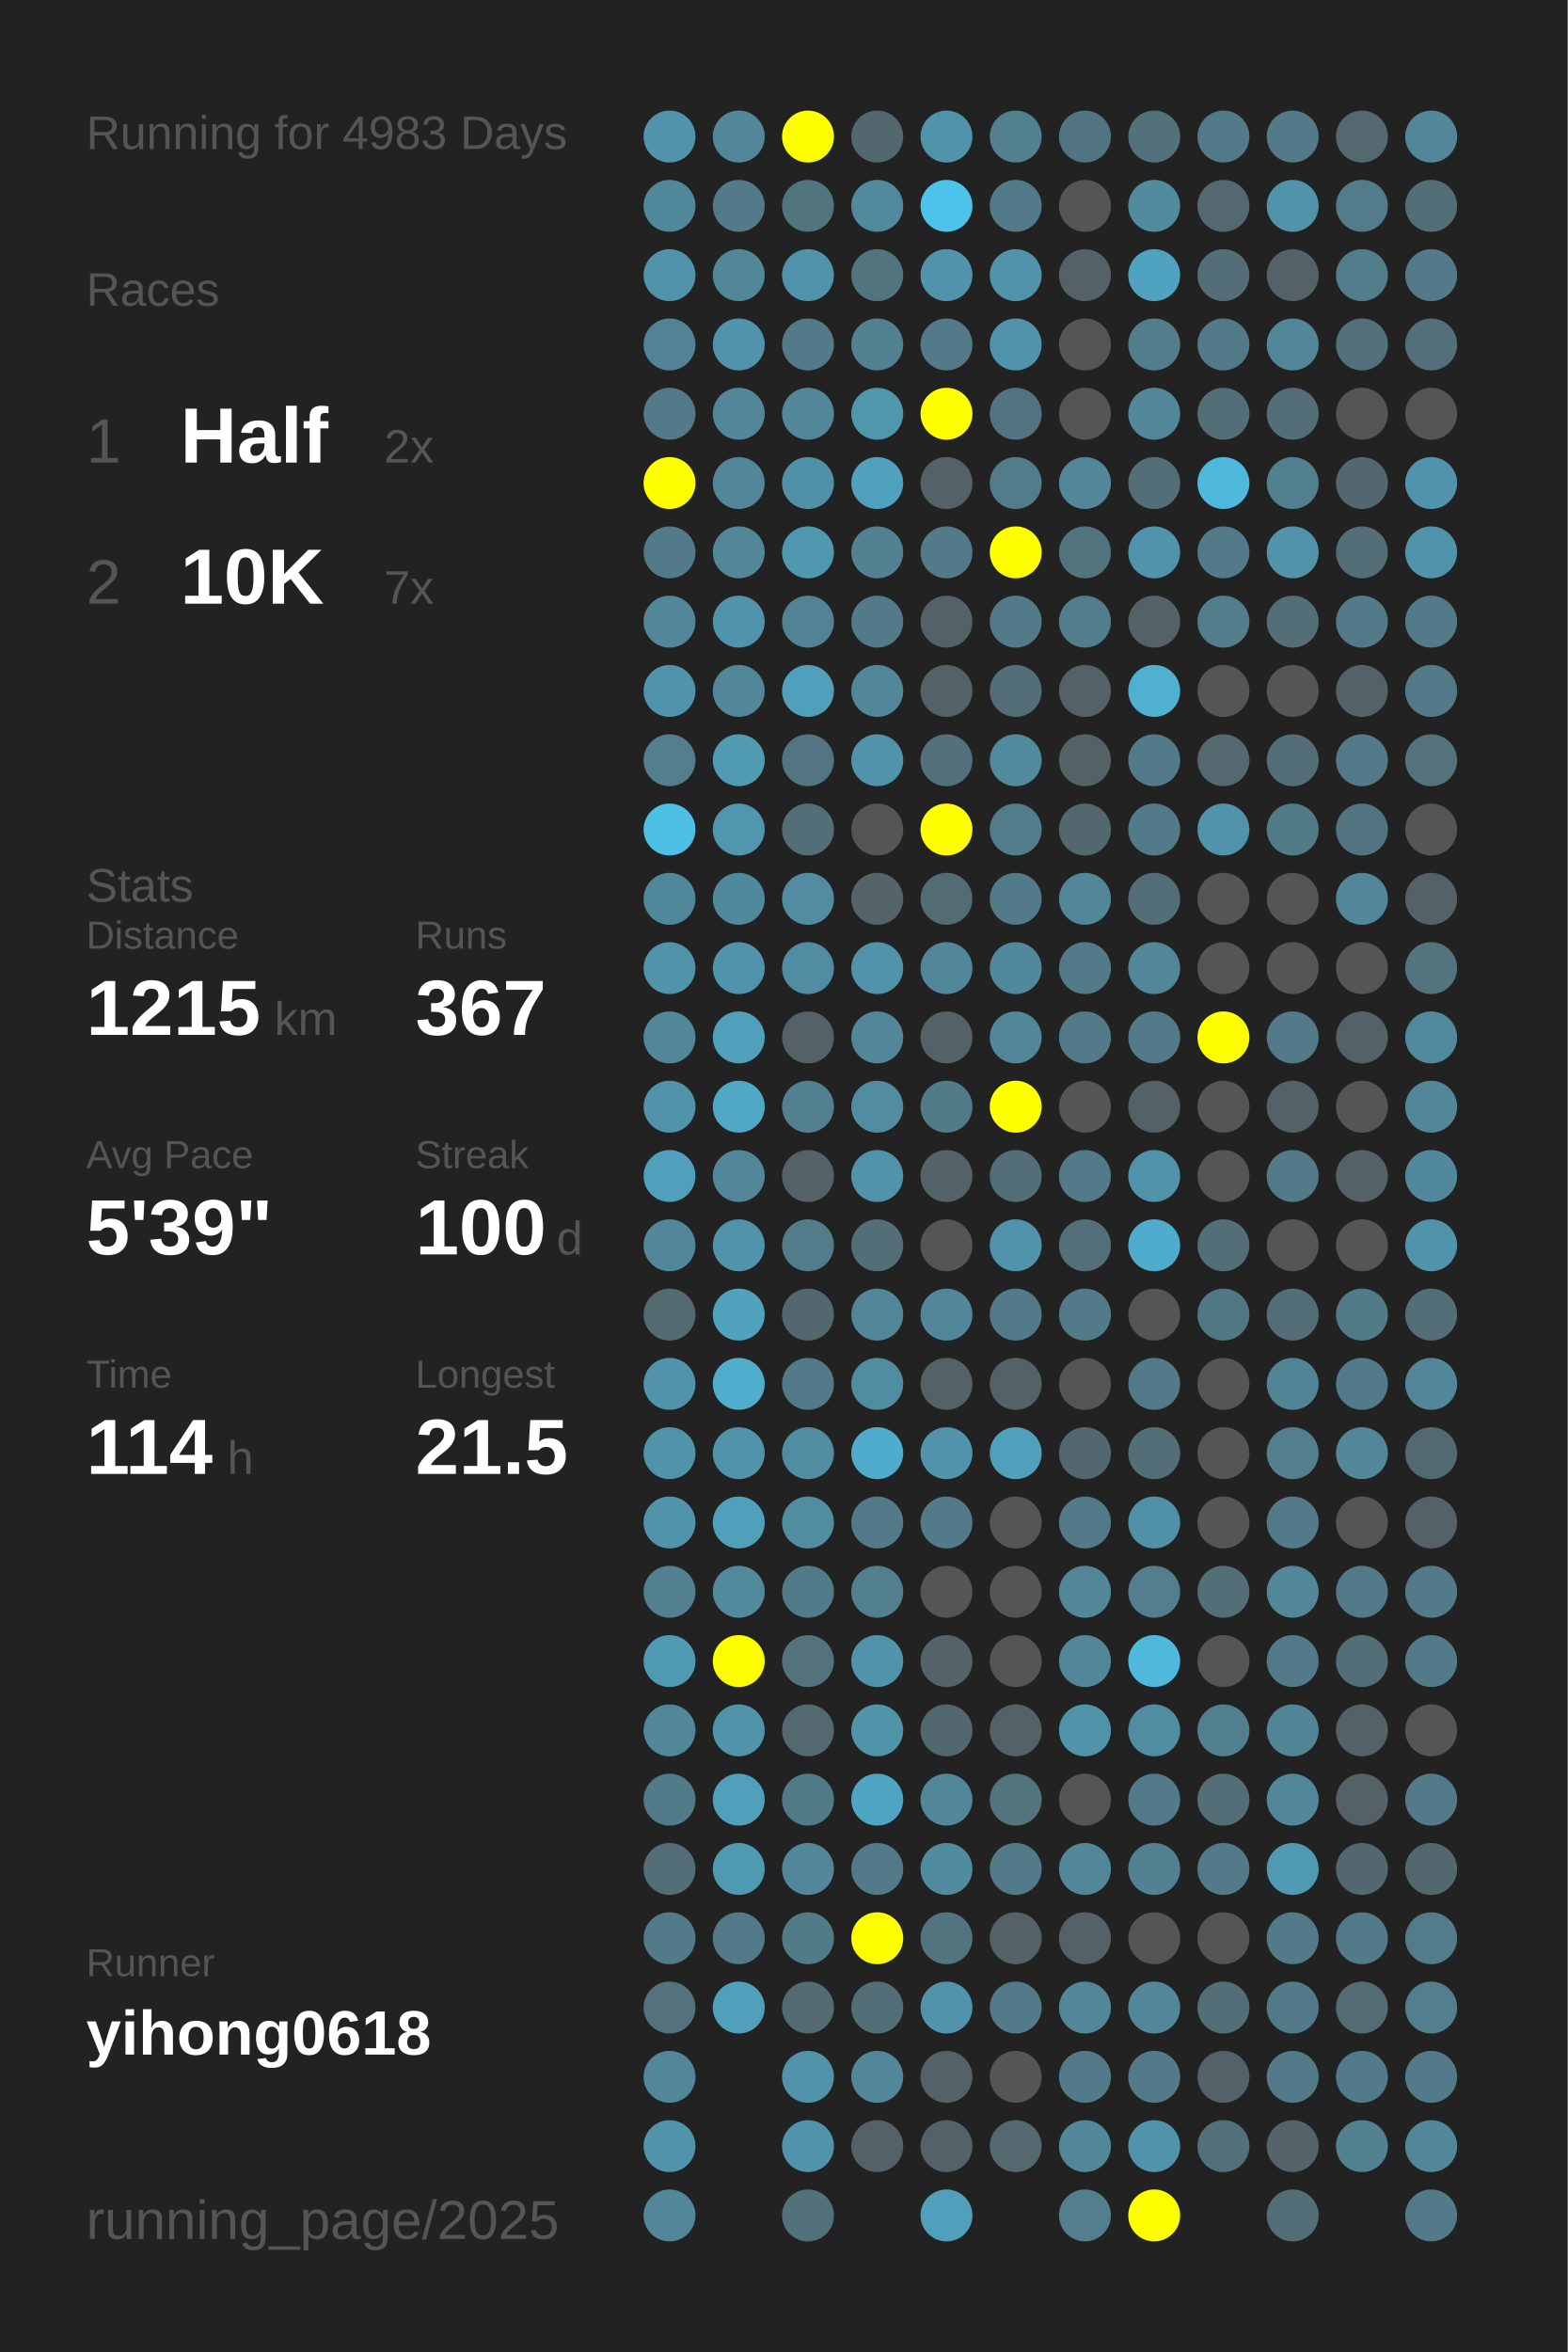
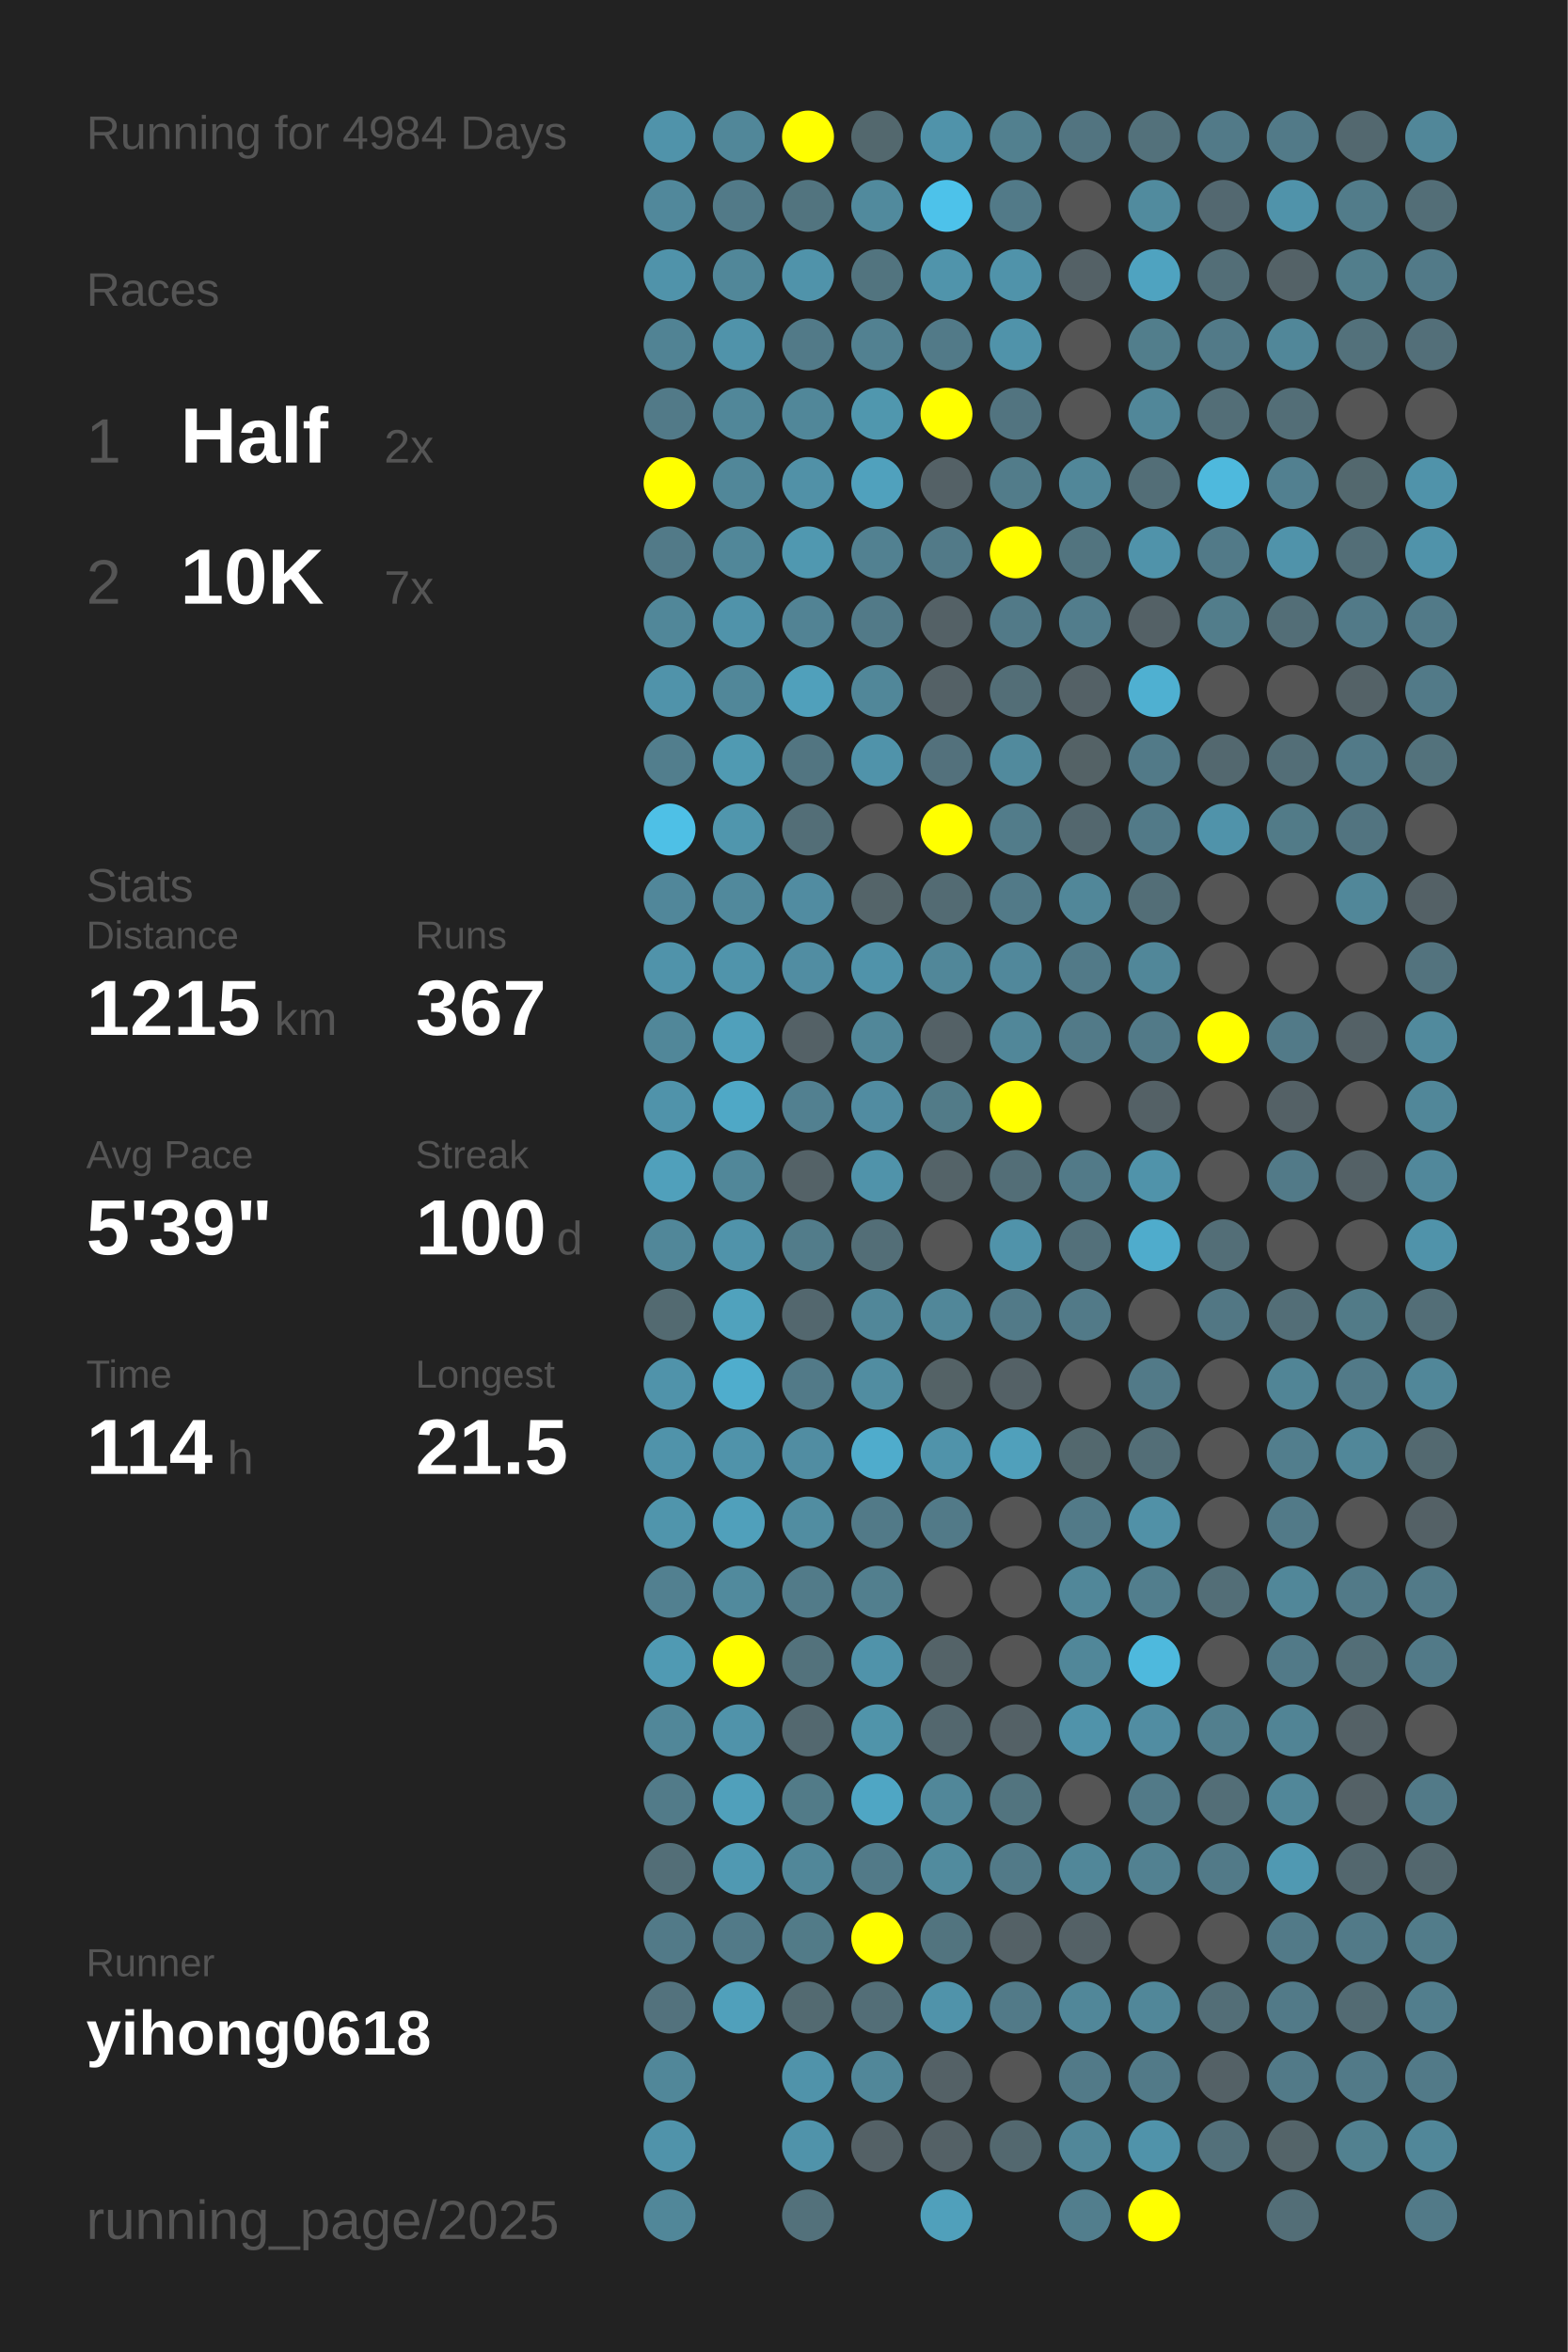
<svg xmlns="http://www.w3.org/2000/svg" baseProfile="full" height="300mm" version="1.1" viewBox="0,0,200,300" width="200mm">
  <defs />
  <rect fill="#222222" height="300" width="200" x="0" y="0" />
-   <text fill="#555555" style="font-size:6px; font-family:Arial;" x="11" y="19">Running for 4983 Days</text>
+   <text fill="#555555" style="font-size:6px; font-family:Arial;" x="11" y="19">Running for 4984 Days</text>
  <text fill="#555555" style="font-size:6px; font-family:Arial;" x="11" y="39">Races</text>
  <text fill="#555555" style="font-size:8px; font-family:Arial;" x="11" y="59">1</text>
  <text fill="#FFFFFF" style="font-size:10px; font-family:Arial; font-weight:bold;" x="23" y="59">Half</text>
  <text fill="#555555" style="font-size:6px; font-family:Arial;" x="49" y="59">2x</text>
  <text fill="#555555" style="font-size:8px; font-family:Arial;" x="11" y="77">2</text>
  <text fill="#FFFFFF" style="font-size:10px; font-family:Arial; font-weight:bold;" x="23" y="77">10K</text>
  <text fill="#555555" style="font-size:6px; font-family:Arial;" x="49" y="77">7x</text>
  <text fill="#555555" style="font-size:6px; font-family:Arial;" x="11" y="115">Stats</text>
  <text fill="#555555" style="font-size:5px; font-family:Arial;" x="11" y="121">Distance</text>
  <text fill="#FFFFFF" style="font-size:10px; font-family:Arial; font-weight:bold;" x="11" y="132">1215</text>
  <text fill="#555555" style="font-size:6px; font-family:Arial;" x="35" y="132">km</text>
  <text fill="#555555" style="font-size:5px; font-family:Arial;" x="53" y="121">Runs</text>
  <text fill="#FFFFFF" style="font-size:10px; font-family:Arial; font-weight:bold;" x="53" y="132">367</text>
  <text fill="#555555" style="font-size:5px; font-family:Arial;" x="11" y="149">Avg Pace</text>
  <text fill="#FFFFFF" style="font-size:10px; font-family:Arial; font-weight:bold;" x="11" y="160">5'39"</text>
  <text fill="#555555" style="font-size:5px; font-family:Arial;" x="53" y="149">Streak</text>
  <text fill="#FFFFFF" style="font-size:10px; font-family:Arial; font-weight:bold;" x="53" y="160">100</text>
  <text fill="#555555" style="font-size:6px; font-family:Arial;" x="71" y="160">d</text>
  <text fill="#555555" style="font-size:5px; font-family:Arial;" x="11" y="177">Time</text>
  <text fill="#FFFFFF" style="font-size:10px; font-family:Arial; font-weight:bold;" x="11" y="188">114</text>
  <text fill="#555555" style="font-size:6px; font-family:Arial;" x="29" y="188">h</text>
  <text fill="#555555" style="font-size:5px; font-family:Arial;" x="53" y="177">Longest</text>
  <text fill="#FFFFFF" style="font-size:10px; font-family:Arial; font-weight:bold;" x="53" y="188">21.5</text>
  <text fill="#555555" style="font-size:5px; font-family:Arial;" x="11" y="252.065">Runner</text>
  <text fill="#FFFFFF" style="font-size:8px; font-family:Arial; font-weight:bold;" x="11" y="262.065">yihong0618</text>
  <text fill="#555555" style="font-size:7px; font-family:Arial;" x="11" y="285.581">running_page/2025</text>
  <circle cx="85.417" cy="17.419" fill="#5093aa" r="3.312" />
  <circle cx="85.417" cy="26.258" fill="#51889b" r="3.312" />
  <circle cx="85.417" cy="35.097" fill="#5093aa" r="3.312" />
  <circle cx="85.417" cy="43.935" fill="#518394" r="3.312" />
  <circle cx="85.417" cy="52.774" fill="#527a88" r="3.312" />
  <circle cx="85.417" cy="61.613" fill="#FFFF00" r="3.312" />
  <circle cx="85.417" cy="70.452" fill="#527a88" r="3.312" />
  <circle cx="85.417" cy="79.29" fill="#518799" r="3.312" />
  <circle cx="85.417" cy="88.129" fill="#5093aa" r="3.312" />
  <circle cx="85.417" cy="96.968" fill="#527e8d" r="3.312" />
  <circle cx="85.417" cy="105.806" fill="#4ec0e6" r="3.312" />
  <circle cx="85.417" cy="114.645" fill="#51879a" r="3.312" />
  <circle cx="85.417" cy="123.484" fill="#5093aa" r="3.312" />
  <circle cx="85.417" cy="132.323" fill="#518799" r="3.312" />
  <circle cx="85.417" cy="141.161" fill="#5093aa" r="3.312" />
  <circle cx="85.417" cy="150" fill="#50a0bb" r="3.312" />
  <circle cx="85.417" cy="158.839" fill="#518799" r="3.312" />
  <circle cx="85.417" cy="167.677" fill="#536a71" r="3.312" />
  <circle cx="85.417" cy="176.516" fill="#5093aa" r="3.312" />
  <circle cx="85.417" cy="185.355" fill="#5093aa" r="3.312" />
  <circle cx="85.417" cy="194.194" fill="#5095ac" r="3.312" />
  <circle cx="85.417" cy="203.032" fill="#528090" r="3.312" />
  <circle cx="85.417" cy="211.871" fill="#509ab3" r="3.312" />
  <circle cx="85.417" cy="220.71" fill="#518799" r="3.312" />
  <circle cx="85.417" cy="229.548" fill="#527b89" r="3.312" />
  <circle cx="85.417" cy="238.387" fill="#536e77" r="3.312" />
  <circle cx="85.417" cy="247.226" fill="#527a88" r="3.312" />
  <circle cx="85.417" cy="256.065" fill="#53727d" r="3.312" />
  <circle cx="85.417" cy="264.903" fill="#518799" r="3.312" />
  <circle cx="85.417" cy="273.742" fill="#5093aa" r="3.312" />
  <circle cx="85.417" cy="282.581" fill="#518799" r="3.312" />
  <circle cx="94.25" cy="17.419" fill="#518799" r="3.312" />
  <circle cx="94.25" cy="26.258" fill="#527a88" r="3.312" />
  <circle cx="94.25" cy="35.097" fill="#518799" r="3.312" />
  <circle cx="94.25" cy="43.935" fill="#5093aa" r="3.312" />
  <circle cx="94.25" cy="52.774" fill="#518799" r="3.312" />
  <circle cx="94.25" cy="61.613" fill="#518799" r="3.312" />
  <circle cx="94.25" cy="70.452" fill="#518799" r="3.312" />
  <circle cx="94.25" cy="79.29" fill="#5093aa" r="3.312" />
  <circle cx="94.25" cy="88.129" fill="#518799" r="3.312" />
  <circle cx="94.25" cy="96.968" fill="#509ab2" r="3.312" />
  <circle cx="94.25" cy="105.806" fill="#5096ad" r="3.312" />
  <circle cx="94.25" cy="114.645" fill="#51899c" r="3.312" />
  <circle cx="94.25" cy="123.484" fill="#5094ab" r="3.312" />
  <circle cx="94.25" cy="132.323" fill="#50a0bb" r="3.312" />
  <circle cx="94.25" cy="141.161" fill="#4fa8c6" r="3.312" />
  <circle cx="94.25" cy="150" fill="#518799" r="3.312" />
  <circle cx="94.25" cy="158.839" fill="#5093aa" r="3.312" />
  <circle cx="94.25" cy="167.677" fill="#50a2bd" r="3.312" />
  <circle cx="94.25" cy="176.516" fill="#4fadcd" r="3.312" />
  <circle cx="94.25" cy="185.355" fill="#5093aa" r="3.312" />
  <circle cx="94.25" cy="194.194" fill="#50a0bb" r="3.312" />
  <circle cx="94.25" cy="203.032" fill="#518a9d" r="3.312" />
  <circle cx="94.25" cy="211.871" fill="#FFFF00" r="3.312" />
  <circle cx="94.25" cy="220.71" fill="#5093aa" r="3.312" />
  <circle cx="94.25" cy="229.548" fill="#50a0bb" r="3.312" />
  <circle cx="94.25" cy="238.387" fill="#5099b2" r="3.312" />
  <circle cx="94.25" cy="247.226" fill="#527a88" r="3.312" />
  <circle cx="94.25" cy="256.065" fill="#50a0bb" r="3.312" />
  <circle cx="103.083" cy="17.419" fill="#FFFF00" r="3.312" />
  <circle cx="103.083" cy="26.258" fill="#52747f" r="3.312" />
  <circle cx="103.083" cy="35.097" fill="#5093aa" r="3.312" />
  <circle cx="103.083" cy="43.935" fill="#527a88" r="3.312" />
  <circle cx="103.083" cy="52.774" fill="#518799" r="3.312" />
  <circle cx="103.083" cy="61.613" fill="#5191a7" r="3.312" />
  <circle cx="103.083" cy="70.452" fill="#5098b0" r="3.312" />
  <circle cx="103.083" cy="79.29" fill="#528394" r="3.312" />
  <circle cx="103.083" cy="88.129" fill="#50a0bb" r="3.312" />
  <circle cx="103.083" cy="96.968" fill="#527581" r="3.312" />
  <circle cx="103.083" cy="105.806" fill="#536e77" r="3.312" />
  <circle cx="103.083" cy="114.645" fill="#518ca1" r="3.312" />
  <circle cx="103.083" cy="123.484" fill="#518da2" r="3.312" />
  <circle cx="103.083" cy="132.323" fill="#546166" r="3.312" />
  <circle cx="103.083" cy="141.161" fill="#528090" r="3.312" />
  <circle cx="103.083" cy="150" fill="#546267" r="3.312" />
  <circle cx="103.083" cy="158.839" fill="#527c8a" r="3.312" />
  <circle cx="103.083" cy="167.677" fill="#53676e" r="3.312" />
  <circle cx="103.083" cy="176.516" fill="#527a88" r="3.312" />
  <circle cx="103.083" cy="185.355" fill="#518da2" r="3.312" />
  <circle cx="103.083" cy="194.194" fill="#518da1" r="3.312" />
  <circle cx="103.083" cy="203.032" fill="#527b89" r="3.312" />
  <circle cx="103.083" cy="211.871" fill="#53727c" r="3.312" />
  <circle cx="103.083" cy="220.71" fill="#53686f" r="3.312" />
  <circle cx="103.083" cy="229.548" fill="#527b88" r="3.312" />
  <circle cx="103.083" cy="238.387" fill="#518799" r="3.312" />
  <circle cx="103.083" cy="247.226" fill="#527b88" r="3.312" />
  <circle cx="103.083" cy="256.065" fill="#536a71" r="3.312" />
  <circle cx="103.083" cy="264.903" fill="#5093aa" r="3.312" />
  <circle cx="103.083" cy="273.742" fill="#5093aa" r="3.312" />
  <circle cx="103.083" cy="282.581" fill="#53717b" r="3.312" />
  <circle cx="111.917" cy="17.419" fill="#53686e" r="3.312" />
  <circle cx="111.917" cy="26.258" fill="#518a9d" r="3.312" />
  <circle cx="111.917" cy="35.097" fill="#52747f" r="3.312" />
  <circle cx="111.917" cy="43.935" fill="#528191" r="3.312" />
  <circle cx="111.917" cy="52.774" fill="#5097ae" r="3.312" />
  <circle cx="111.917" cy="61.613" fill="#50a1bd" r="3.312" />
  <circle cx="111.917" cy="70.452" fill="#528191" r="3.312" />
  <circle cx="111.917" cy="79.29" fill="#527a88" r="3.312" />
  <circle cx="111.917" cy="88.129" fill="#518799" r="3.312" />
  <circle cx="111.917" cy="96.968" fill="#5093aa" r="3.312" />
  <circle cx="111.917" cy="105.806" fill="#555555" r="3.312" />
  <circle cx="111.917" cy="114.645" fill="#546469" r="3.312" />
  <circle cx="111.917" cy="123.484" fill="#5093aa" r="3.312" />
  <circle cx="111.917" cy="132.323" fill="#518799" r="3.312" />
  <circle cx="111.917" cy="141.161" fill="#518ca1" r="3.312" />
  <circle cx="111.917" cy="150" fill="#5093aa" r="3.312" />
  <circle cx="111.917" cy="158.839" fill="#536e77" r="3.312" />
  <circle cx="111.917" cy="167.677" fill="#518799" r="3.312" />
  <circle cx="111.917" cy="176.516" fill="#518da1" r="3.312" />
  <circle cx="111.917" cy="185.355" fill="#4faccc" r="3.312" />
  <circle cx="111.917" cy="194.194" fill="#527a88" r="3.312" />
  <circle cx="111.917" cy="203.032" fill="#527f8e" r="3.312" />
  <circle cx="111.917" cy="211.871" fill="#5093aa" r="3.312" />
  <circle cx="111.917" cy="220.71" fill="#5094aa" r="3.312" />
  <circle cx="111.917" cy="229.548" fill="#4fa6c4" r="3.312" />
  <circle cx="111.917" cy="238.387" fill="#527a88" r="3.312" />
  <circle cx="111.917" cy="247.226" fill="#FFFF00" r="3.312" />
  <circle cx="111.917" cy="256.065" fill="#536e77" r="3.312" />
  <circle cx="111.917" cy="264.903" fill="#518799" r="3.312" />
  <circle cx="111.917" cy="273.742" fill="#546166" r="3.312" />
  <circle cx="120.75" cy="17.419" fill="#5093aa" r="3.312" />
  <circle cx="120.75" cy="26.258" fill="#4dc2ea" r="3.312" />
  <circle cx="120.75" cy="35.097" fill="#5094ab" r="3.312" />
  <circle cx="120.75" cy="43.935" fill="#527a88" r="3.312" />
  <circle cx="120.75" cy="52.774" fill="#FFFF00" r="3.312" />
  <circle cx="120.75" cy="61.613" fill="#546166" r="3.312" />
  <circle cx="120.75" cy="70.452" fill="#527a88" r="3.312" />
  <circle cx="120.75" cy="79.29" fill="#546166" r="3.312" />
  <circle cx="120.75" cy="88.129" fill="#546166" r="3.312" />
  <circle cx="120.75" cy="96.968" fill="#53717c" r="3.312" />
  <circle cx="120.75" cy="105.806" fill="#FFFF00" r="3.312" />
  <circle cx="120.75" cy="114.645" fill="#536b73" r="3.312" />
  <circle cx="120.75" cy="123.484" fill="#518799" r="3.312" />
  <circle cx="120.75" cy="132.323" fill="#546166" r="3.312" />
  <circle cx="120.75" cy="141.161" fill="#527b88" r="3.312" />
  <circle cx="120.75" cy="150" fill="#546368" r="3.312" />
  <circle cx="120.75" cy="158.839" fill="#555555" r="3.312" />
  <circle cx="120.75" cy="167.677" fill="#518799" r="3.312" />
  <circle cx="120.75" cy="176.516" fill="#546266" r="3.312" />
  <circle cx="120.75" cy="185.355" fill="#5093aa" r="3.312" />
  <circle cx="120.75" cy="194.194" fill="#527a88" r="3.312" />
  <circle cx="120.75" cy="203.032" fill="#555555" r="3.312" />
  <circle cx="120.75" cy="211.871" fill="#546368" r="3.312" />
  <circle cx="120.75" cy="220.71" fill="#53676e" r="3.312" />
  <circle cx="120.75" cy="229.548" fill="#518799" r="3.312" />
  <circle cx="120.75" cy="238.387" fill="#518b9e" r="3.312" />
  <circle cx="120.75" cy="247.226" fill="#52747f" r="3.312" />
  <circle cx="120.75" cy="256.065" fill="#5093aa" r="3.312" />
  <circle cx="120.75" cy="264.903" fill="#546166" r="3.312" />
  <circle cx="120.75" cy="273.742" fill="#546166" r="3.312" />
  <circle cx="120.75" cy="282.581" fill="#50a0bb" r="3.312" />
  <circle cx="129.583" cy="17.419" fill="#52808f" r="3.312" />
  <circle cx="129.583" cy="26.258" fill="#527a88" r="3.312" />
  <circle cx="129.583" cy="35.097" fill="#5093aa" r="3.312" />
  <circle cx="129.583" cy="43.935" fill="#5093aa" r="3.312" />
  <circle cx="129.583" cy="52.774" fill="#527480" r="3.312" />
  <circle cx="129.583" cy="61.613" fill="#527c8a" r="3.312" />
  <circle cx="129.583" cy="70.452" fill="#FFFF00" r="3.312" />
  <circle cx="129.583" cy="79.29" fill="#527a88" r="3.312" />
  <circle cx="129.583" cy="88.129" fill="#536e77" r="3.312" />
  <circle cx="129.583" cy="96.968" fill="#518a9d" r="3.312" />
  <circle cx="129.583" cy="105.806" fill="#527c8a" r="3.312" />
  <circle cx="129.583" cy="114.645" fill="#527a88" r="3.312" />
  <circle cx="129.583" cy="123.484" fill="#51889b" r="3.312" />
  <circle cx="129.583" cy="132.323" fill="#518799" r="3.312" />
  <circle cx="129.583" cy="141.161" fill="#FFFF00" r="3.312" />
  <circle cx="129.583" cy="150" fill="#536e77" r="3.312" />
  <circle cx="129.583" cy="158.839" fill="#5093aa" r="3.312" />
  <circle cx="129.583" cy="167.677" fill="#527a88" r="3.312" />
  <circle cx="129.583" cy="176.516" fill="#546166" r="3.312" />
  <circle cx="129.583" cy="185.355" fill="#50a0bb" r="3.312" />
  <circle cx="129.583" cy="194.194" fill="#555555" r="3.312" />
  <circle cx="129.583" cy="203.032" fill="#555555" r="3.312" />
  <circle cx="129.583" cy="211.871" fill="#555555" r="3.312" />
  <circle cx="129.583" cy="220.71" fill="#546166" r="3.312" />
  <circle cx="129.583" cy="229.548" fill="#52747f" r="3.312" />
  <circle cx="129.583" cy="238.387" fill="#527a88" r="3.312" />
  <circle cx="129.583" cy="247.226" fill="#546166" r="3.312" />
  <circle cx="129.583" cy="256.065" fill="#527a88" r="3.312" />
  <circle cx="129.583" cy="264.903" fill="#555555" r="3.312" />
  <circle cx="129.583" cy="273.742" fill="#53686f" r="3.312" />
  <circle cx="138.417" cy="17.419" fill="#527480" r="3.312" />
  <circle cx="138.417" cy="26.258" fill="#555555" r="3.312" />
  <circle cx="138.417" cy="35.097" fill="#546166" r="3.312" />
  <circle cx="138.417" cy="43.935" fill="#555555" r="3.312" />
  <circle cx="138.417" cy="52.774" fill="#555555" r="3.312" />
  <circle cx="138.417" cy="61.613" fill="#518799" r="3.312" />
  <circle cx="138.417" cy="70.452" fill="#52747f" r="3.312" />
  <circle cx="138.417" cy="79.29" fill="#527d8c" r="3.312" />
  <circle cx="138.417" cy="88.129" fill="#546166" r="3.312" />
  <circle cx="138.417" cy="96.968" fill="#546266" r="3.312" />
  <circle cx="138.417" cy="105.806" fill="#53676e" r="3.312" />
  <circle cx="138.417" cy="114.645" fill="#518799" r="3.312" />
  <circle cx="138.417" cy="123.484" fill="#527a88" r="3.312" />
  <circle cx="138.417" cy="132.323" fill="#527a88" r="3.312" />
  <circle cx="138.417" cy="141.161" fill="#555555" r="3.312" />
  <circle cx="138.417" cy="150" fill="#527a88" r="3.312" />
  <circle cx="138.417" cy="158.839" fill="#53707a" r="3.312" />
  <circle cx="138.417" cy="167.677" fill="#527a88" r="3.312" />
  <circle cx="138.417" cy="176.516" fill="#555555" r="3.312" />
  <circle cx="138.417" cy="185.355" fill="#53686e" r="3.312" />
  <circle cx="138.417" cy="194.194" fill="#527a88" r="3.312" />
  <circle cx="138.417" cy="203.032" fill="#518799" r="3.312" />
  <circle cx="138.417" cy="211.871" fill="#518799" r="3.312" />
  <circle cx="138.417" cy="220.71" fill="#5093aa" r="3.312" />
  <circle cx="138.417" cy="229.548" fill="#555555" r="3.312" />
  <circle cx="138.417" cy="238.387" fill="#518799" r="3.312" />
  <circle cx="138.417" cy="247.226" fill="#546166" r="3.312" />
  <circle cx="138.417" cy="256.065" fill="#518799" r="3.312" />
  <circle cx="138.417" cy="264.903" fill="#527a88" r="3.312" />
  <circle cx="138.417" cy="273.742" fill="#518799" r="3.312" />
  <circle cx="138.417" cy="282.581" fill="#527e8d" r="3.312" />
  <circle cx="147.25" cy="17.419" fill="#53717b" r="3.312" />
  <circle cx="147.25" cy="26.258" fill="#518b9e" r="3.312" />
  <circle cx="147.25" cy="35.097" fill="#4fa3c0" r="3.312" />
  <circle cx="147.25" cy="43.935" fill="#527e8c" r="3.312" />
  <circle cx="147.25" cy="52.774" fill="#518799" r="3.312" />
  <circle cx="147.25" cy="61.613" fill="#536e77" r="3.312" />
  <circle cx="147.25" cy="70.452" fill="#5093aa" r="3.312" />
  <circle cx="147.25" cy="79.29" fill="#546166" r="3.312" />
  <circle cx="147.25" cy="88.129" fill="#4fb0d1" r="3.312" />
  <circle cx="147.25" cy="96.968" fill="#527a88" r="3.312" />
  <circle cx="147.25" cy="105.806" fill="#527a88" r="3.312" />
  <circle cx="147.25" cy="114.645" fill="#536e77" r="3.312" />
  <circle cx="147.25" cy="123.484" fill="#518799" r="3.312" />
  <circle cx="147.25" cy="132.323" fill="#527a88" r="3.312" />
  <circle cx="147.25" cy="141.161" fill="#546166" r="3.312" />
  <circle cx="147.25" cy="150" fill="#5093aa" r="3.312" />
  <circle cx="147.25" cy="158.839" fill="#4faccc" r="3.312" />
  <circle cx="147.25" cy="167.677" fill="#555555" r="3.312" />
  <circle cx="147.25" cy="176.516" fill="#527a88" r="3.312" />
  <circle cx="147.25" cy="185.355" fill="#536e77" r="3.312" />
  <circle cx="147.25" cy="194.194" fill="#5191a7" r="3.312" />
  <circle cx="147.25" cy="203.032" fill="#527e8d" r="3.312" />
  <circle cx="147.25" cy="211.871" fill="#4eb9dd" r="3.312" />
  <circle cx="147.25" cy="220.71" fill="#518da2" r="3.312" />
  <circle cx="147.25" cy="229.548" fill="#527a88" r="3.312" />
  <circle cx="147.25" cy="238.387" fill="#528191" r="3.312" />
  <circle cx="147.25" cy="247.226" fill="#555555" r="3.312" />
  <circle cx="147.25" cy="256.065" fill="#518799" r="3.312" />
  <circle cx="147.25" cy="264.903" fill="#527a88" r="3.312" />
  <circle cx="147.25" cy="273.742" fill="#5093aa" r="3.312" />
  <circle cx="147.25" cy="282.581" fill="#FFFF00" r="3.312" />
  <circle cx="156.083" cy="17.419" fill="#527a88" r="3.312" />
  <circle cx="156.083" cy="26.258" fill="#536870" r="3.312" />
  <circle cx="156.083" cy="35.097" fill="#536e77" r="3.312" />
  <circle cx="156.083" cy="43.935" fill="#527a88" r="3.312" />
  <circle cx="156.083" cy="52.774" fill="#536e77" r="3.312" />
  <circle cx="156.083" cy="61.613" fill="#4eb9dd" r="3.312" />
  <circle cx="156.083" cy="70.452" fill="#527a88" r="3.312" />
  <circle cx="156.083" cy="79.29" fill="#527d8b" r="3.312" />
  <circle cx="156.083" cy="88.129" fill="#555555" r="3.312" />
  <circle cx="156.083" cy="96.968" fill="#53686f" r="3.312" />
  <circle cx="156.083" cy="105.806" fill="#5093aa" r="3.312" />
  <circle cx="156.083" cy="114.645" fill="#555555" r="3.312" />
  <circle cx="156.083" cy="123.484" fill="#555555" r="3.312" />
  <circle cx="156.083" cy="132.323" fill="#FFFF00" r="3.312" />
  <circle cx="156.083" cy="141.161" fill="#555555" r="3.312" />
  <circle cx="156.083" cy="150" fill="#555555" r="3.312" />
  <circle cx="156.083" cy="158.839" fill="#536e77" r="3.312" />
  <circle cx="156.083" cy="167.677" fill="#527784" r="3.312" />
  <circle cx="156.083" cy="176.516" fill="#555555" r="3.312" />
  <circle cx="156.083" cy="185.355" fill="#555555" r="3.312" />
  <circle cx="156.083" cy="194.194" fill="#555555" r="3.312" />
  <circle cx="156.083" cy="203.032" fill="#536e77" r="3.312" />
  <circle cx="156.083" cy="211.871" fill="#555555" r="3.312" />
  <circle cx="156.083" cy="220.71" fill="#527f8e" r="3.312" />
  <circle cx="156.083" cy="229.548" fill="#536e77" r="3.312" />
  <circle cx="156.083" cy="238.387" fill="#527a88" r="3.312" />
  <circle cx="156.083" cy="247.226" fill="#555555" r="3.312" />
  <circle cx="156.083" cy="256.065" fill="#536e77" r="3.312" />
  <circle cx="156.083" cy="264.903" fill="#546166" r="3.312" />
  <circle cx="156.083" cy="273.742" fill="#53707a" r="3.312" />
  <circle cx="164.917" cy="17.419" fill="#527a88" r="3.312" />
  <circle cx="164.917" cy="26.258" fill="#5093aa" r="3.312" />
  <circle cx="164.917" cy="35.097" fill="#546267" r="3.312" />
  <circle cx="164.917" cy="43.935" fill="#518799" r="3.312" />
  <circle cx="164.917" cy="52.774" fill="#536e77" r="3.312" />
  <circle cx="164.917" cy="61.613" fill="#528090" r="3.312" />
  <circle cx="164.917" cy="70.452" fill="#5093aa" r="3.312" />
  <circle cx="164.917" cy="79.29" fill="#536e77" r="3.312" />
  <circle cx="164.917" cy="88.129" fill="#555555" r="3.312" />
  <circle cx="164.917" cy="96.968" fill="#536e77" r="3.312" />
  <circle cx="164.917" cy="105.806" fill="#527b88" r="3.312" />
  <circle cx="164.917" cy="114.645" fill="#555555" r="3.312" />
  <circle cx="164.917" cy="123.484" fill="#555555" r="3.312" />
  <circle cx="164.917" cy="132.323" fill="#527a88" r="3.312" />
  <circle cx="164.917" cy="141.161" fill="#546166" r="3.312" />
  <circle cx="164.917" cy="150" fill="#527a88" r="3.312" />
  <circle cx="164.917" cy="158.839" fill="#555555" r="3.312" />
  <circle cx="164.917" cy="167.677" fill="#536e77" r="3.312" />
  <circle cx="164.917" cy="176.516" fill="#518596" r="3.312" />
  <circle cx="164.917" cy="185.355" fill="#527e8d" r="3.312" />
  <circle cx="164.917" cy="194.194" fill="#527a88" r="3.312" />
  <circle cx="164.917" cy="203.032" fill="#518799" r="3.312" />
  <circle cx="164.917" cy="211.871" fill="#527a88" r="3.312" />
  <circle cx="164.917" cy="220.71" fill="#518495" r="3.312" />
  <circle cx="164.917" cy="229.548" fill="#518799" r="3.312" />
  <circle cx="164.917" cy="238.387" fill="#5099b2" r="3.312" />
  <circle cx="164.917" cy="247.226" fill="#527a88" r="3.312" />
  <circle cx="164.917" cy="256.065" fill="#527a88" r="3.312" />
  <circle cx="164.917" cy="264.903" fill="#527a88" r="3.312" />
  <circle cx="164.917" cy="273.742" fill="#546469" r="3.312" />
  <circle cx="164.917" cy="282.581" fill="#536e77" r="3.312" />
  <circle cx="173.75" cy="17.419" fill="#53686f" r="3.312" />
  <circle cx="173.75" cy="26.258" fill="#527c8a" r="3.312" />
  <circle cx="173.75" cy="35.097" fill="#527e8c" r="3.312" />
  <circle cx="173.75" cy="43.935" fill="#53717b" r="3.312" />
  <circle cx="173.75" cy="52.774" fill="#555555" r="3.312" />
  <circle cx="173.75" cy="61.613" fill="#53686e" r="3.312" />
  <circle cx="173.75" cy="70.452" fill="#536e77" r="3.312" />
  <circle cx="173.75" cy="79.29" fill="#527a88" r="3.312" />
  <circle cx="173.75" cy="88.129" fill="#546267" r="3.312" />
  <circle cx="173.75" cy="96.968" fill="#527a88" r="3.312" />
  <circle cx="173.75" cy="105.806" fill="#527480" r="3.312" />
  <circle cx="173.75" cy="114.645" fill="#518799" r="3.312" />
  <circle cx="173.75" cy="123.484" fill="#555555" r="3.312" />
  <circle cx="173.75" cy="132.323" fill="#546166" r="3.312" />
  <circle cx="173.75" cy="141.161" fill="#555555" r="3.312" />
  <circle cx="173.75" cy="150" fill="#546166" r="3.312" />
  <circle cx="173.75" cy="158.839" fill="#555555" r="3.312" />
  <circle cx="173.75" cy="167.677" fill="#527b88" r="3.312" />
  <circle cx="173.75" cy="176.516" fill="#527a88" r="3.312" />
  <circle cx="173.75" cy="185.355" fill="#518799" r="3.312" />
  <circle cx="173.75" cy="194.194" fill="#555555" r="3.312" />
  <circle cx="173.75" cy="203.032" fill="#527a88" r="3.312" />
  <circle cx="173.75" cy="211.871" fill="#536e77" r="3.312" />
  <circle cx="173.75" cy="220.71" fill="#546166" r="3.312" />
  <circle cx="173.75" cy="229.548" fill="#546166" r="3.312" />
  <circle cx="173.75" cy="238.387" fill="#53676e" r="3.312" />
  <circle cx="173.75" cy="247.226" fill="#527a88" r="3.312" />
  <circle cx="173.75" cy="256.065" fill="#536b73" r="3.312" />
  <circle cx="173.75" cy="264.903" fill="#527a88" r="3.312" />
  <circle cx="173.75" cy="273.742" fill="#528190" r="3.312" />
  <circle cx="182.583" cy="17.419" fill="#518799" r="3.312" />
  <circle cx="182.583" cy="26.258" fill="#536e77" r="3.312" />
  <circle cx="182.583" cy="35.097" fill="#527a88" r="3.312" />
  <circle cx="182.583" cy="43.935" fill="#536f79" r="3.312" />
  <circle cx="182.583" cy="52.774" fill="#555555" r="3.312" />
  <circle cx="182.583" cy="61.613" fill="#5093aa" r="3.312" />
  <circle cx="182.583" cy="70.452" fill="#5093aa" r="3.312" />
  <circle cx="182.583" cy="79.29" fill="#527a88" r="3.312" />
  <circle cx="182.583" cy="88.129" fill="#527a88" r="3.312" />
  <circle cx="182.583" cy="96.968" fill="#53727c" r="3.312" />
  <circle cx="182.583" cy="105.806" fill="#555555" r="3.312" />
  <circle cx="182.583" cy="114.645" fill="#546166" r="3.312" />
  <circle cx="182.583" cy="123.484" fill="#53737e" r="3.312" />
  <circle cx="182.583" cy="132.323" fill="#518a9d" r="3.312" />
  <circle cx="182.583" cy="141.161" fill="#518799" r="3.312" />
  <circle cx="182.583" cy="150" fill="#51889b" r="3.312" />
  <circle cx="182.583" cy="158.839" fill="#5093aa" r="3.312" />
  <circle cx="182.583" cy="167.677" fill="#536e77" r="3.312" />
  <circle cx="182.583" cy="176.516" fill="#518799" r="3.312" />
  <circle cx="182.583" cy="185.355" fill="#536970" r="3.312" />
  <circle cx="182.583" cy="194.194" fill="#546166" r="3.312" />
  <circle cx="182.583" cy="203.032" fill="#527a88" r="3.312" />
  <circle cx="182.583" cy="211.871" fill="#527a88" r="3.312" />
  <circle cx="182.583" cy="220.71" fill="#555555" r="3.312" />
  <circle cx="182.583" cy="229.548" fill="#527a88" r="3.312" />
  <circle cx="182.583" cy="238.387" fill="#53676e" r="3.312" />
  <circle cx="182.583" cy="247.226" fill="#527c8a" r="3.312" />
  <circle cx="182.583" cy="256.065" fill="#527e8d" r="3.312" />
  <circle cx="182.583" cy="264.903" fill="#527a88" r="3.312" />
  <circle cx="182.583" cy="273.742" fill="#518799" r="3.312" />
  <circle cx="182.583" cy="282.581" fill="#527a88" r="3.312" />
</svg>
